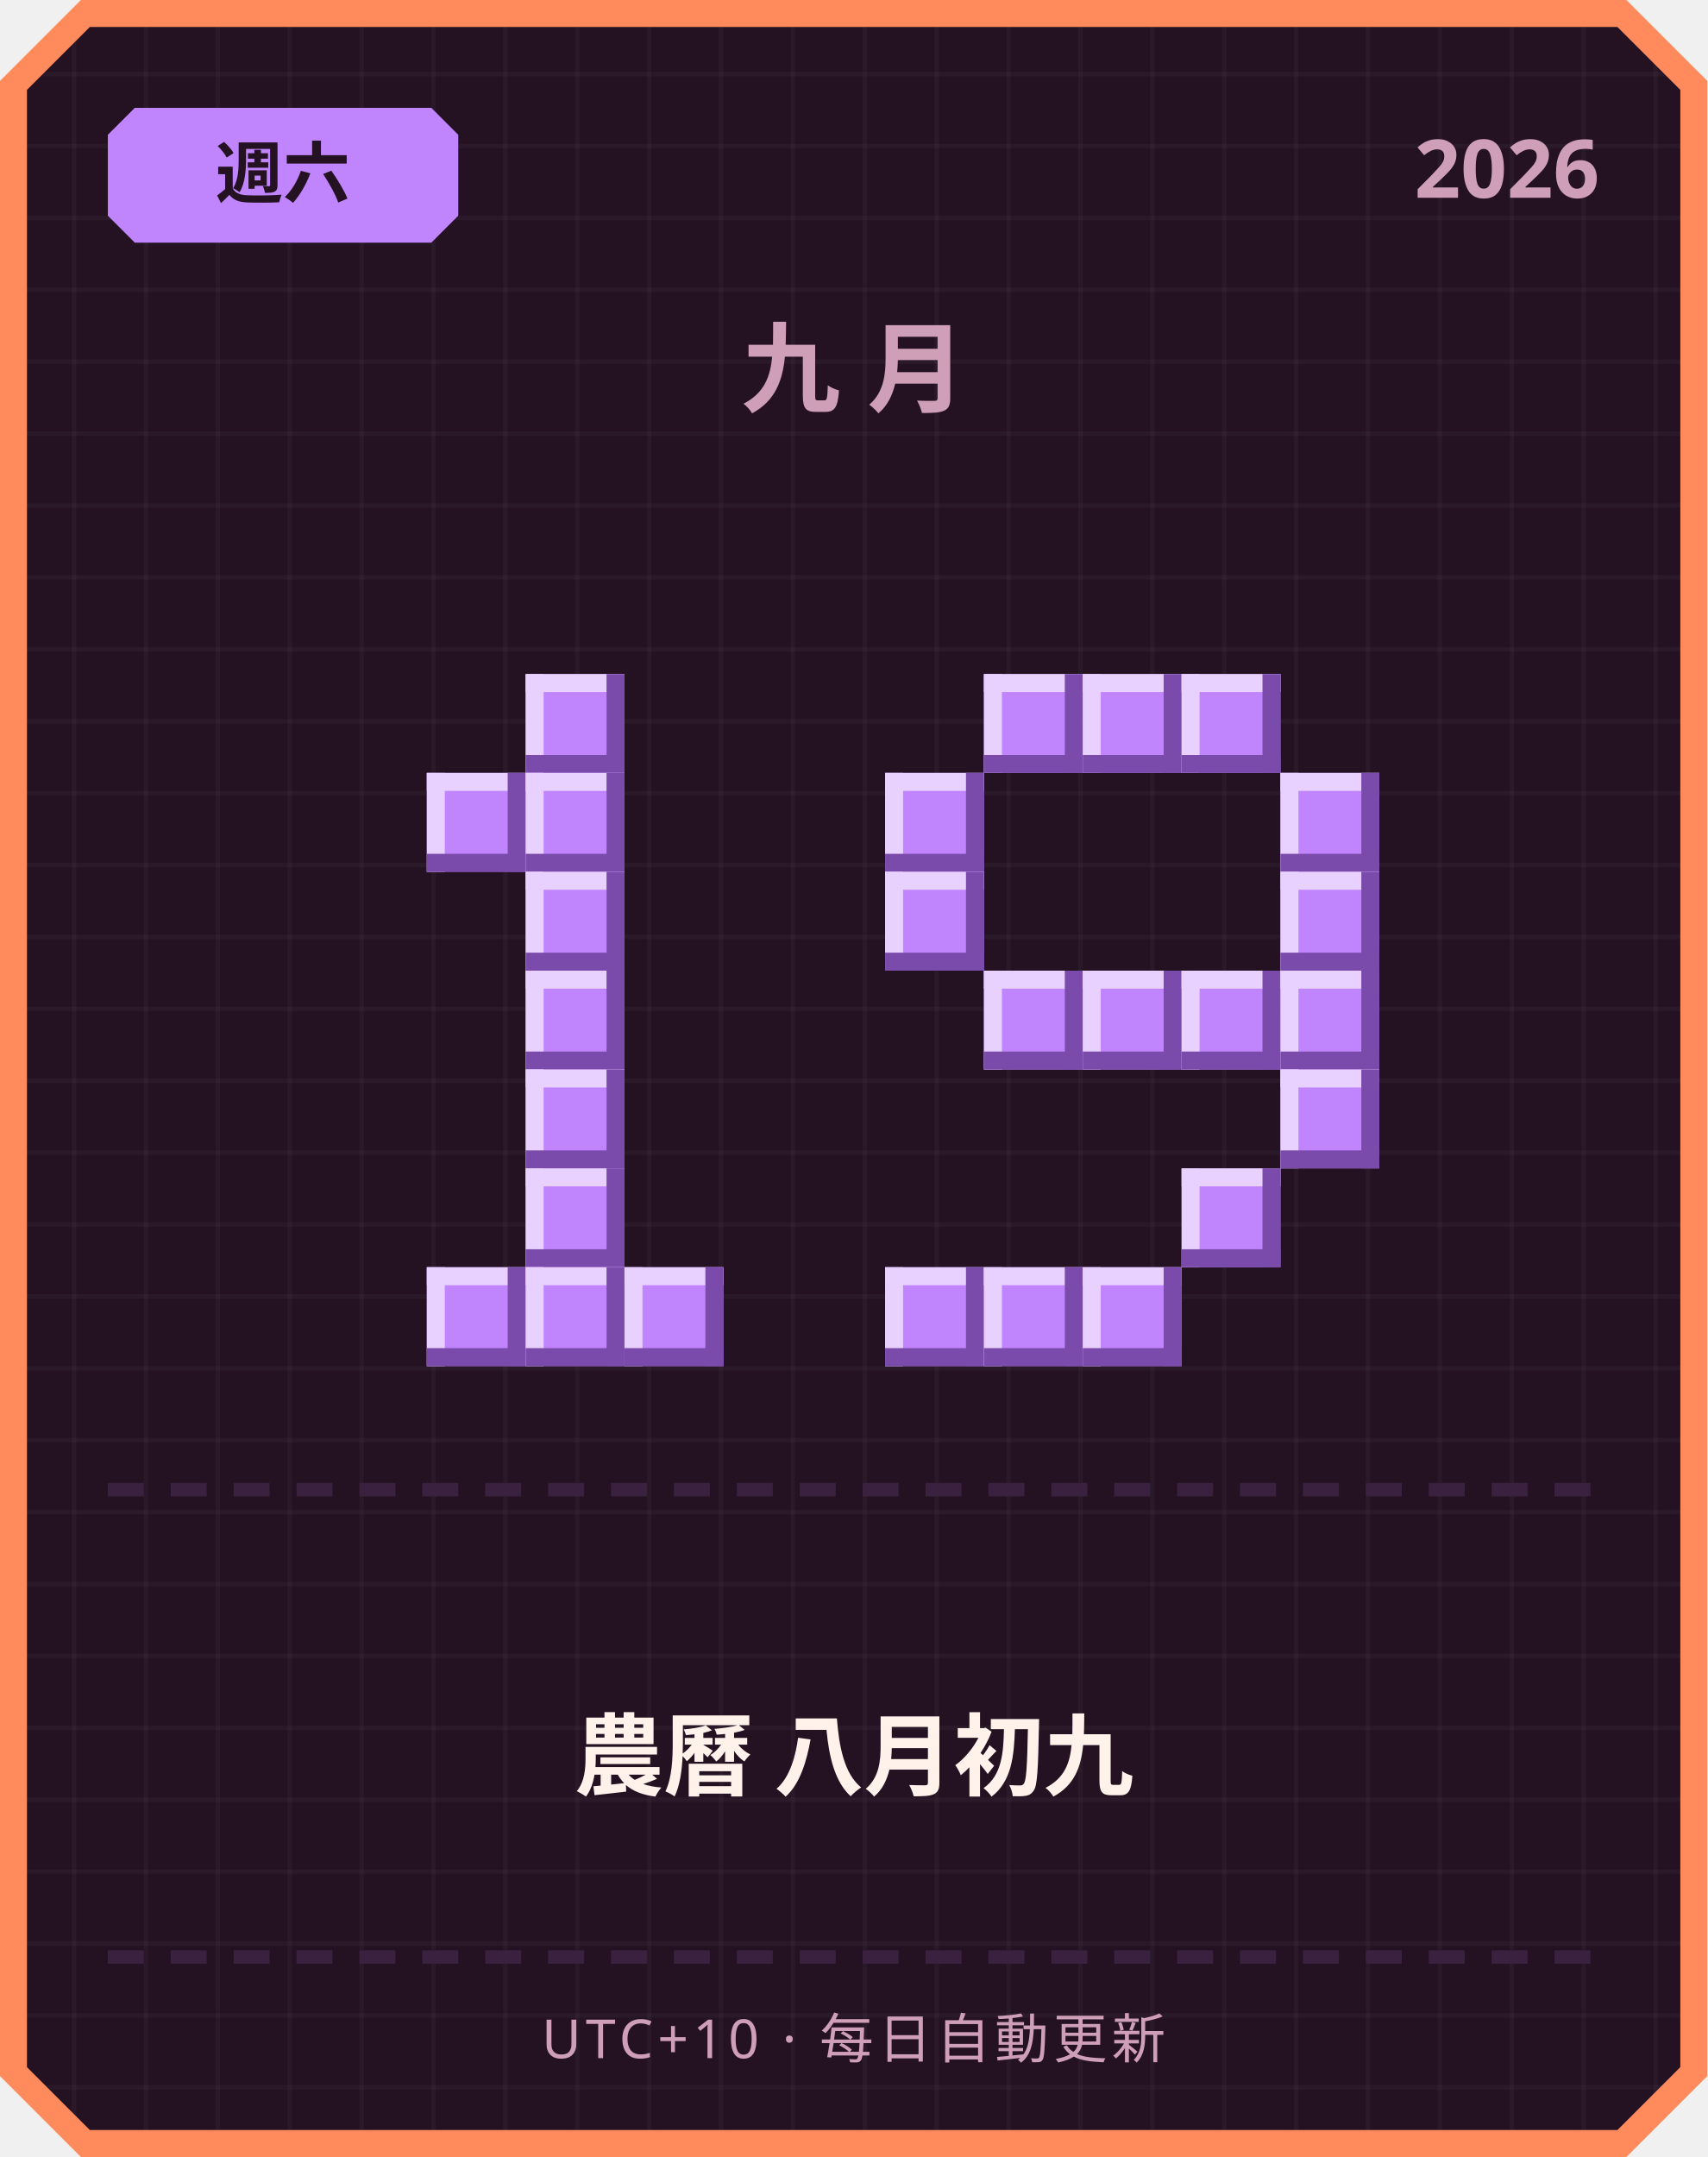
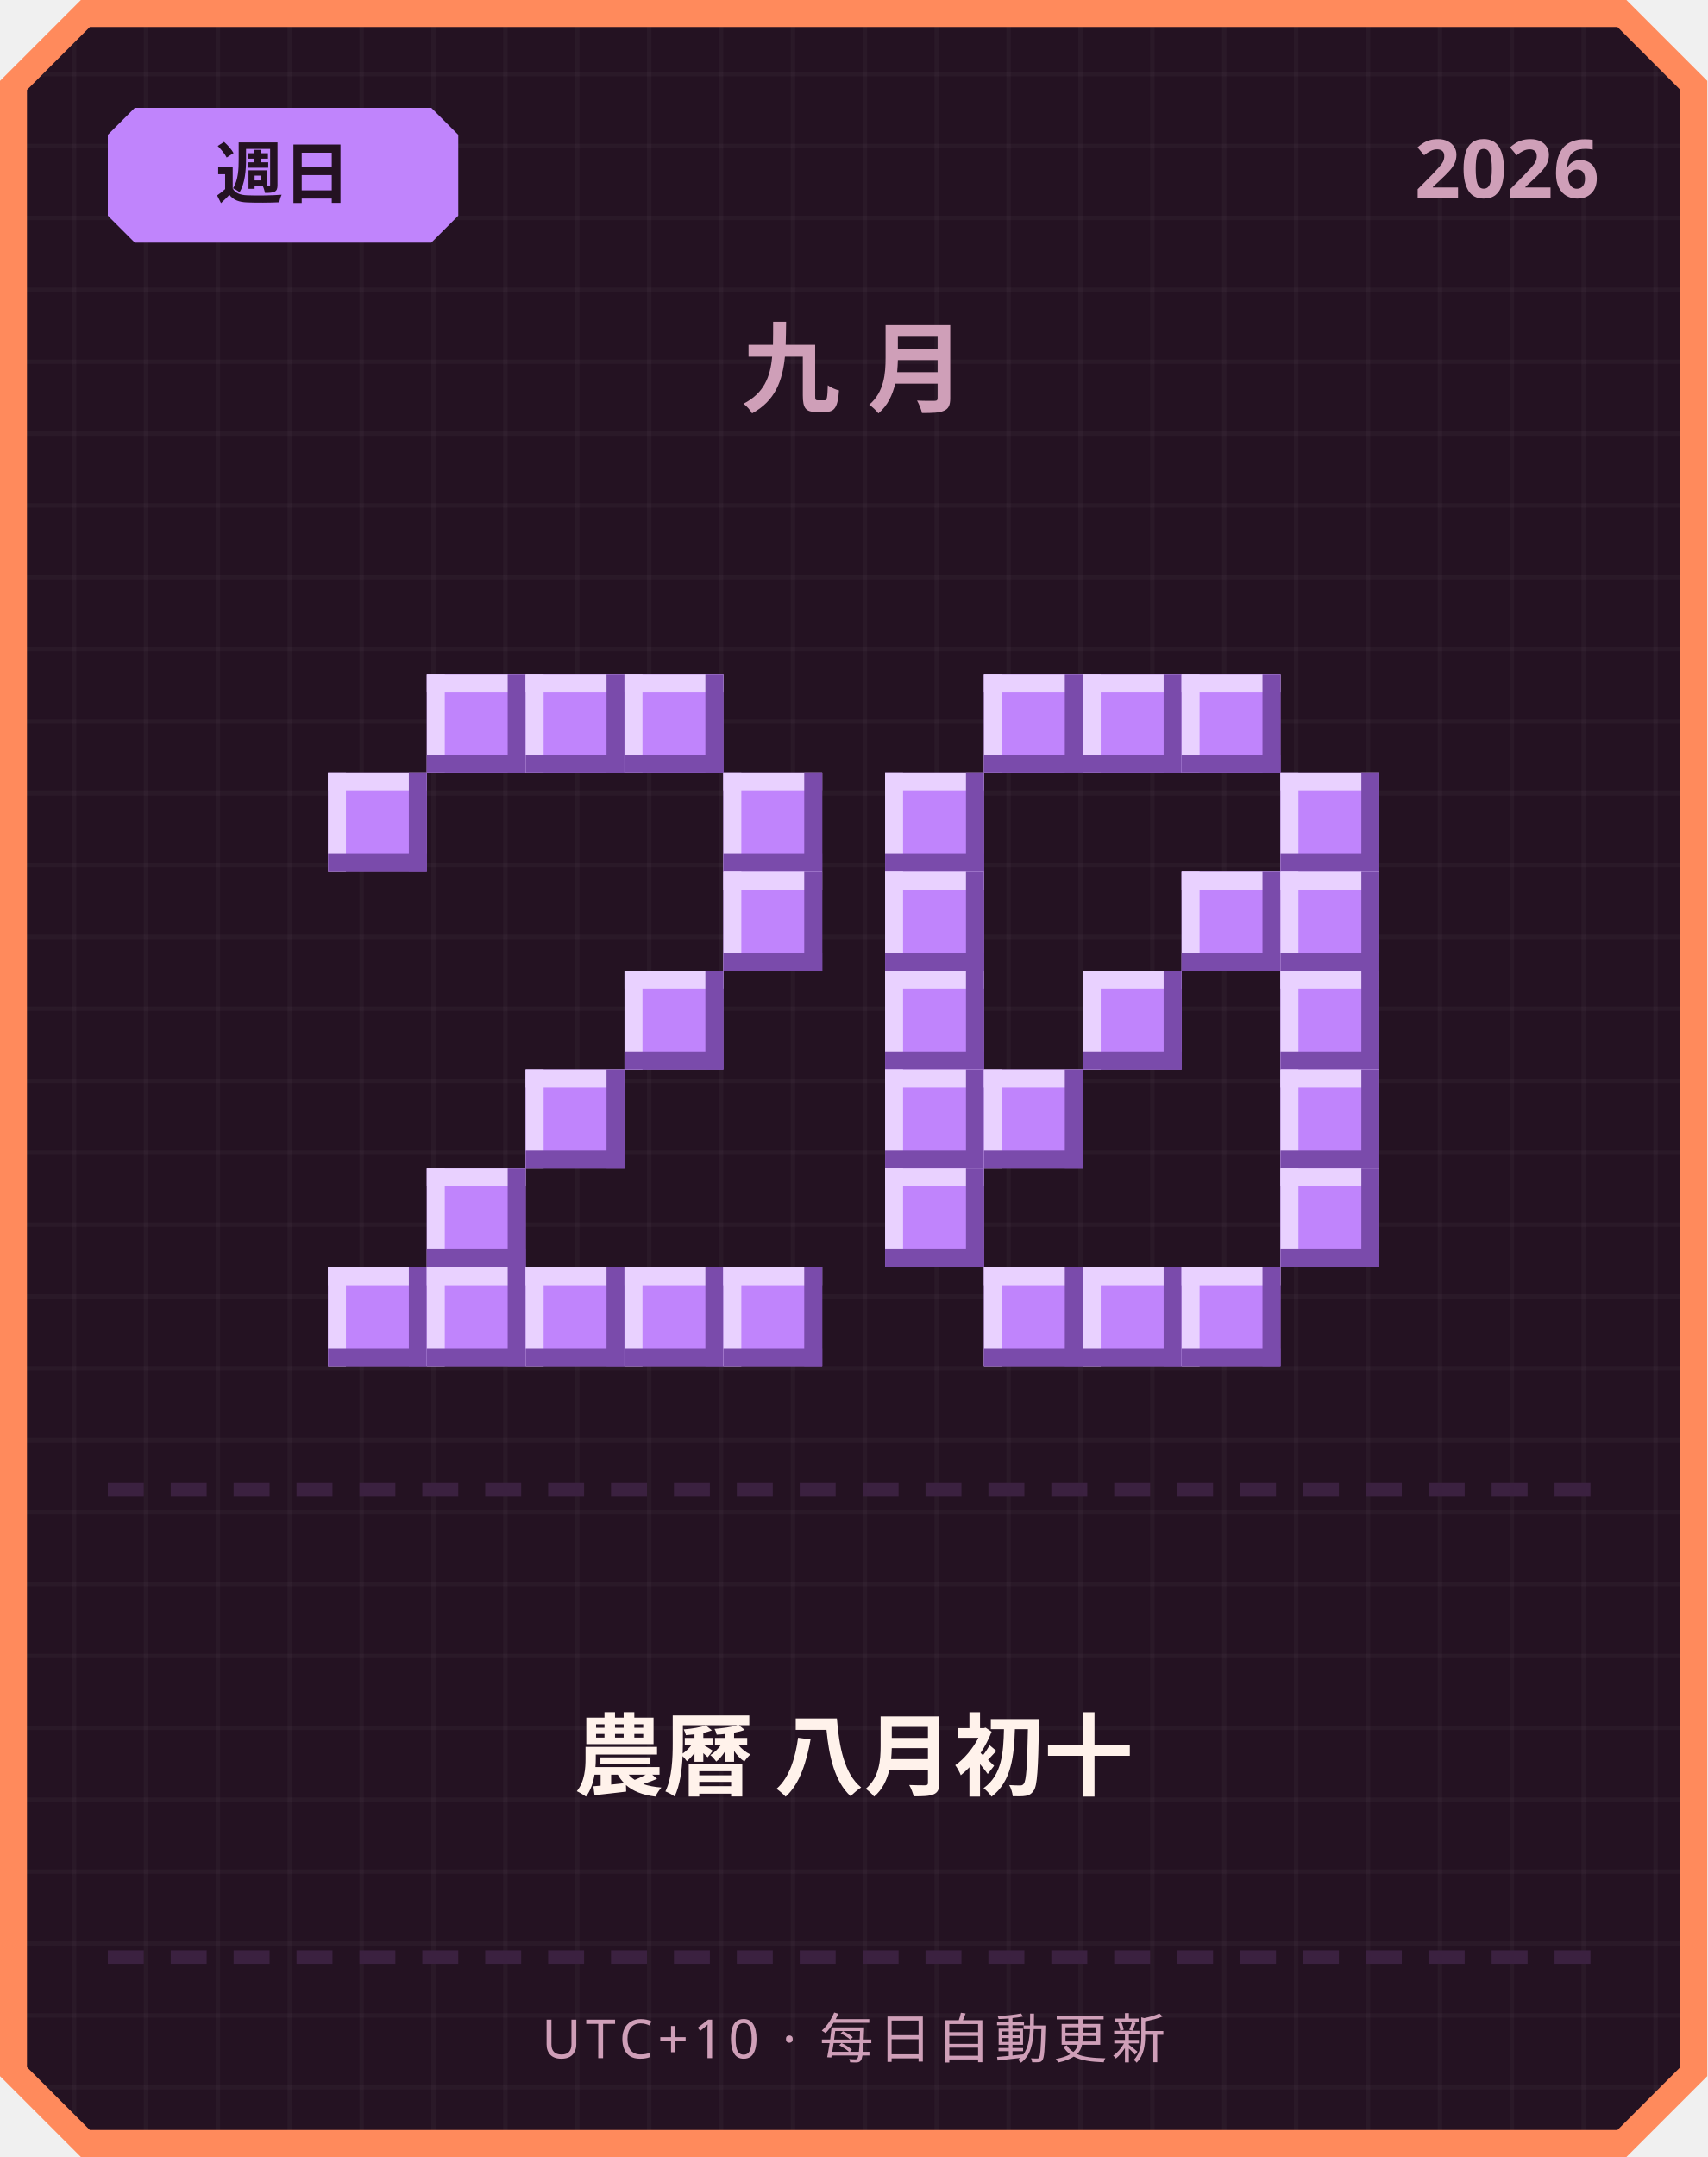
<svg xmlns="http://www.w3.org/2000/svg" width="380" height="480" viewBox="0 0 380 480">
  <defs>
    <pattern id="grid" width="16" height="16" patternUnits="userSpaceOnUse">
      <rect width="16" height="16" fill="#241222" />
      <rect width="1" height="16" fill="#ffffff" opacity="0.03" />
      <rect width="16" height="1" fill="#ffffff" opacity="0.03" />
    </pattern>
  </defs>
  <path d="M 18,0 L 362,0 L 380,18 L 380,462 L 362,480 L 18,480 L 0,462 L 0,18 Z" fill="#ff8a5c" />
  <path d="M 20,6 L 360,6 L 374,20 L 374,460 L 360,474 L 20,474 L 6,460 L 6,20 Z" fill="url(#grid)" />
  <path d="M 30,24 L 96,24 L 102,30 L 102,48 L 96,54 L 30,54 L 24,48 L 24,30 Z" fill="#c084fc" />
-   <text x="63" y="44" text-anchor="middle" font-family="'Segoe UI', sans-serif" font-size="15" font-weight="700" fill="#241222">週六</text>
+   <text x="63" y="44" text-anchor="middle" font-family="'Segoe UI', sans-serif" font-size="15" font-weight="700" fill="#241222">週日</text>
  <text x="356" y="44" text-anchor="end" font-family="'Segoe UI', sans-serif" font-size="18" font-weight="700" fill="#cf9fb8">2026</text>
  <text x="190" y="90" text-anchor="middle" font-family="'Segoe UI', sans-serif" font-size="22" font-weight="700" letter-spacing="6" fill="#cf9fb8">九月</text>
+   <rect x="95" y="150" width="22" height="22" fill="#c084fc" />
+   <rect x="95" y="150" width="22" height="4" fill="#e9d1ff" />
+   <rect x="95" y="150" width="4" height="22" fill="#e9d1ff" />
+   <rect x="95" y="168" width="22" height="4" fill="#7a4bab" />
+   <rect x="113" y="150" width="4" height="22" fill="#7a4bab" />
  <rect x="117" y="150" width="22" height="22" fill="#c084fc" />
  <rect x="117" y="150" width="22" height="4" fill="#e9d1ff" />
  <rect x="117" y="150" width="4" height="22" fill="#e9d1ff" />
  <rect x="117" y="168" width="22" height="4" fill="#7a4bab" />
  <rect x="135" y="150" width="4" height="22" fill="#7a4bab" />
-   <rect x="95" y="172" width="22" height="22" fill="#c084fc" />
-   <rect x="95" y="172" width="22" height="4" fill="#e9d1ff" />
-   <rect x="95" y="172" width="4" height="22" fill="#e9d1ff" />
-   <rect x="95" y="190" width="22" height="4" fill="#7a4bab" />
-   <rect x="113" y="172" width="4" height="22" fill="#7a4bab" />
-   <rect x="117" y="172" width="22" height="22" fill="#c084fc" />
-   <rect x="117" y="172" width="22" height="4" fill="#e9d1ff" />
-   <rect x="117" y="172" width="4" height="22" fill="#e9d1ff" />
-   <rect x="117" y="190" width="22" height="4" fill="#7a4bab" />
-   <rect x="135" y="172" width="4" height="22" fill="#7a4bab" />
-   <rect x="117" y="194" width="22" height="22" fill="#c084fc" />
-   <rect x="117" y="194" width="22" height="4" fill="#e9d1ff" />
-   <rect x="117" y="194" width="4" height="22" fill="#e9d1ff" />
-   <rect x="117" y="212" width="22" height="4" fill="#7a4bab" />
-   <rect x="135" y="194" width="4" height="22" fill="#7a4bab" />
-   <rect x="117" y="216" width="22" height="22" fill="#c084fc" />
-   <rect x="117" y="216" width="22" height="4" fill="#e9d1ff" />
-   <rect x="117" y="216" width="4" height="22" fill="#e9d1ff" />
-   <rect x="117" y="234" width="22" height="4" fill="#7a4bab" />
-   <rect x="135" y="216" width="4" height="22" fill="#7a4bab" />
+   <rect x="139" y="150" width="22" height="22" fill="#c084fc" />
+   <rect x="139" y="150" width="22" height="4" fill="#e9d1ff" />
+   <rect x="139" y="150" width="4" height="22" fill="#e9d1ff" />
+   <rect x="139" y="168" width="22" height="4" fill="#7a4bab" />
+   <rect x="157" y="150" width="4" height="22" fill="#7a4bab" />
+   <rect x="73" y="172" width="22" height="22" fill="#c084fc" />
+   <rect x="73" y="172" width="22" height="4" fill="#e9d1ff" />
+   <rect x="73" y="172" width="4" height="22" fill="#e9d1ff" />
+   <rect x="73" y="190" width="22" height="4" fill="#7a4bab" />
+   <rect x="91" y="172" width="4" height="22" fill="#7a4bab" />
+   <rect x="161" y="172" width="22" height="22" fill="#c084fc" />
+   <rect x="161" y="172" width="22" height="4" fill="#e9d1ff" />
+   <rect x="161" y="172" width="4" height="22" fill="#e9d1ff" />
+   <rect x="161" y="190" width="22" height="4" fill="#7a4bab" />
+   <rect x="179" y="172" width="4" height="22" fill="#7a4bab" />
+   <rect x="161" y="194" width="22" height="22" fill="#c084fc" />
+   <rect x="161" y="194" width="22" height="4" fill="#e9d1ff" />
+   <rect x="161" y="194" width="4" height="22" fill="#e9d1ff" />
+   <rect x="161" y="212" width="22" height="4" fill="#7a4bab" />
+   <rect x="179" y="194" width="4" height="22" fill="#7a4bab" />
+   <rect x="139" y="216" width="22" height="22" fill="#c084fc" />
+   <rect x="139" y="216" width="22" height="4" fill="#e9d1ff" />
+   <rect x="139" y="216" width="4" height="22" fill="#e9d1ff" />
+   <rect x="139" y="234" width="22" height="4" fill="#7a4bab" />
+   <rect x="157" y="216" width="4" height="22" fill="#7a4bab" />
  <rect x="117" y="238" width="22" height="22" fill="#c084fc" />
  <rect x="117" y="238" width="22" height="4" fill="#e9d1ff" />
  <rect x="117" y="238" width="4" height="22" fill="#e9d1ff" />
  <rect x="117" y="256" width="22" height="4" fill="#7a4bab" />
  <rect x="135" y="238" width="4" height="22" fill="#7a4bab" />
-   <rect x="117" y="260" width="22" height="22" fill="#c084fc" />
-   <rect x="117" y="260" width="22" height="4" fill="#e9d1ff" />
-   <rect x="117" y="260" width="4" height="22" fill="#e9d1ff" />
-   <rect x="117" y="278" width="22" height="4" fill="#7a4bab" />
-   <rect x="135" y="260" width="4" height="22" fill="#7a4bab" />
+   <rect x="95" y="260" width="22" height="22" fill="#c084fc" />
+   <rect x="95" y="260" width="22" height="4" fill="#e9d1ff" />
+   <rect x="95" y="260" width="4" height="22" fill="#e9d1ff" />
+   <rect x="95" y="278" width="22" height="4" fill="#7a4bab" />
+   <rect x="113" y="260" width="4" height="22" fill="#7a4bab" />
+   <rect x="73" y="282" width="22" height="22" fill="#c084fc" />
+   <rect x="73" y="282" width="22" height="4" fill="#e9d1ff" />
+   <rect x="73" y="282" width="4" height="22" fill="#e9d1ff" />
+   <rect x="73" y="300" width="22" height="4" fill="#7a4bab" />
+   <rect x="91" y="282" width="4" height="22" fill="#7a4bab" />
  <rect x="95" y="282" width="22" height="22" fill="#c084fc" />
  <rect x="95" y="282" width="22" height="4" fill="#e9d1ff" />
  <rect x="95" y="282" width="4" height="22" fill="#e9d1ff" />
  <rect x="95" y="300" width="22" height="4" fill="#7a4bab" />
  <rect x="113" y="282" width="4" height="22" fill="#7a4bab" />
  <rect x="117" y="282" width="22" height="22" fill="#c084fc" />
  <rect x="117" y="282" width="22" height="4" fill="#e9d1ff" />
  <rect x="117" y="282" width="4" height="22" fill="#e9d1ff" />
  <rect x="117" y="300" width="22" height="4" fill="#7a4bab" />
  <rect x="135" y="282" width="4" height="22" fill="#7a4bab" />
  <rect x="139" y="282" width="22" height="22" fill="#c084fc" />
  <rect x="139" y="282" width="22" height="4" fill="#e9d1ff" />
  <rect x="139" y="282" width="4" height="22" fill="#e9d1ff" />
  <rect x="139" y="300" width="22" height="4" fill="#7a4bab" />
  <rect x="157" y="282" width="4" height="22" fill="#7a4bab" />
+   <rect x="161" y="282" width="22" height="22" fill="#c084fc" />
+   <rect x="161" y="282" width="22" height="4" fill="#e9d1ff" />
+   <rect x="161" y="282" width="4" height="22" fill="#e9d1ff" />
+   <rect x="161" y="300" width="22" height="4" fill="#7a4bab" />
+   <rect x="179" y="282" width="4" height="22" fill="#7a4bab" />
  <rect x="219" y="150" width="22" height="22" fill="#c084fc" />
  <rect x="219" y="150" width="22" height="4" fill="#e9d1ff" />
  <rect x="219" y="150" width="4" height="22" fill="#e9d1ff" />
  <rect x="219" y="168" width="22" height="4" fill="#7a4bab" />
  <rect x="237" y="150" width="4" height="22" fill="#7a4bab" />
  <rect x="241" y="150" width="22" height="22" fill="#c084fc" />
  <rect x="241" y="150" width="22" height="4" fill="#e9d1ff" />
  <rect x="241" y="150" width="4" height="22" fill="#e9d1ff" />
  <rect x="241" y="168" width="22" height="4" fill="#7a4bab" />
  <rect x="259" y="150" width="4" height="22" fill="#7a4bab" />
  <rect x="263" y="150" width="22" height="22" fill="#c084fc" />
  <rect x="263" y="150" width="22" height="4" fill="#e9d1ff" />
  <rect x="263" y="150" width="4" height="22" fill="#e9d1ff" />
  <rect x="263" y="168" width="22" height="4" fill="#7a4bab" />
  <rect x="281" y="150" width="4" height="22" fill="#7a4bab" />
  <rect x="197" y="172" width="22" height="22" fill="#c084fc" />
  <rect x="197" y="172" width="22" height="4" fill="#e9d1ff" />
  <rect x="197" y="172" width="4" height="22" fill="#e9d1ff" />
  <rect x="197" y="190" width="22" height="4" fill="#7a4bab" />
  <rect x="215" y="172" width="4" height="22" fill="#7a4bab" />
  <rect x="285" y="172" width="22" height="22" fill="#c084fc" />
  <rect x="285" y="172" width="22" height="4" fill="#e9d1ff" />
  <rect x="285" y="172" width="4" height="22" fill="#e9d1ff" />
  <rect x="285" y="190" width="22" height="4" fill="#7a4bab" />
  <rect x="303" y="172" width="4" height="22" fill="#7a4bab" />
  <rect x="197" y="194" width="22" height="22" fill="#c084fc" />
  <rect x="197" y="194" width="22" height="4" fill="#e9d1ff" />
  <rect x="197" y="194" width="4" height="22" fill="#e9d1ff" />
  <rect x="197" y="212" width="22" height="4" fill="#7a4bab" />
  <rect x="215" y="194" width="4" height="22" fill="#7a4bab" />
+   <rect x="263" y="194" width="22" height="22" fill="#c084fc" />
+   <rect x="263" y="194" width="22" height="4" fill="#e9d1ff" />
+   <rect x="263" y="194" width="4" height="22" fill="#e9d1ff" />
+   <rect x="263" y="212" width="22" height="4" fill="#7a4bab" />
+   <rect x="281" y="194" width="4" height="22" fill="#7a4bab" />
  <rect x="285" y="194" width="22" height="22" fill="#c084fc" />
  <rect x="285" y="194" width="22" height="4" fill="#e9d1ff" />
  <rect x="285" y="194" width="4" height="22" fill="#e9d1ff" />
  <rect x="285" y="212" width="22" height="4" fill="#7a4bab" />
  <rect x="303" y="194" width="4" height="22" fill="#7a4bab" />
-   <rect x="219" y="216" width="22" height="22" fill="#c084fc" />
-   <rect x="219" y="216" width="22" height="4" fill="#e9d1ff" />
-   <rect x="219" y="216" width="4" height="22" fill="#e9d1ff" />
-   <rect x="219" y="234" width="22" height="4" fill="#7a4bab" />
-   <rect x="237" y="216" width="4" height="22" fill="#7a4bab" />
+   <rect x="197" y="216" width="22" height="22" fill="#c084fc" />
+   <rect x="197" y="216" width="22" height="4" fill="#e9d1ff" />
+   <rect x="197" y="216" width="4" height="22" fill="#e9d1ff" />
+   <rect x="197" y="234" width="22" height="4" fill="#7a4bab" />
+   <rect x="215" y="216" width="4" height="22" fill="#7a4bab" />
  <rect x="241" y="216" width="22" height="22" fill="#c084fc" />
  <rect x="241" y="216" width="22" height="4" fill="#e9d1ff" />
  <rect x="241" y="216" width="4" height="22" fill="#e9d1ff" />
  <rect x="241" y="234" width="22" height="4" fill="#7a4bab" />
  <rect x="259" y="216" width="4" height="22" fill="#7a4bab" />
-   <rect x="263" y="216" width="22" height="22" fill="#c084fc" />
-   <rect x="263" y="216" width="22" height="4" fill="#e9d1ff" />
-   <rect x="263" y="216" width="4" height="22" fill="#e9d1ff" />
-   <rect x="263" y="234" width="22" height="4" fill="#7a4bab" />
-   <rect x="281" y="216" width="4" height="22" fill="#7a4bab" />
  <rect x="285" y="216" width="22" height="22" fill="#c084fc" />
  <rect x="285" y="216" width="22" height="4" fill="#e9d1ff" />
  <rect x="285" y="216" width="4" height="22" fill="#e9d1ff" />
  <rect x="285" y="234" width="22" height="4" fill="#7a4bab" />
  <rect x="303" y="216" width="4" height="22" fill="#7a4bab" />
+   <rect x="197" y="238" width="22" height="22" fill="#c084fc" />
+   <rect x="197" y="238" width="22" height="4" fill="#e9d1ff" />
+   <rect x="197" y="238" width="4" height="22" fill="#e9d1ff" />
+   <rect x="197" y="256" width="22" height="4" fill="#7a4bab" />
+   <rect x="215" y="238" width="4" height="22" fill="#7a4bab" />
+   <rect x="219" y="238" width="22" height="22" fill="#c084fc" />
+   <rect x="219" y="238" width="22" height="4" fill="#e9d1ff" />
+   <rect x="219" y="238" width="4" height="22" fill="#e9d1ff" />
+   <rect x="219" y="256" width="22" height="4" fill="#7a4bab" />
+   <rect x="237" y="238" width="4" height="22" fill="#7a4bab" />
  <rect x="285" y="238" width="22" height="22" fill="#c084fc" />
  <rect x="285" y="238" width="22" height="4" fill="#e9d1ff" />
  <rect x="285" y="238" width="4" height="22" fill="#e9d1ff" />
  <rect x="285" y="256" width="22" height="4" fill="#7a4bab" />
  <rect x="303" y="238" width="4" height="22" fill="#7a4bab" />
-   <rect x="263" y="260" width="22" height="22" fill="#c084fc" />
-   <rect x="263" y="260" width="22" height="4" fill="#e9d1ff" />
-   <rect x="263" y="260" width="4" height="22" fill="#e9d1ff" />
-   <rect x="263" y="278" width="22" height="4" fill="#7a4bab" />
-   <rect x="281" y="260" width="4" height="22" fill="#7a4bab" />
-   <rect x="197" y="282" width="22" height="22" fill="#c084fc" />
-   <rect x="197" y="282" width="22" height="4" fill="#e9d1ff" />
-   <rect x="197" y="282" width="4" height="22" fill="#e9d1ff" />
-   <rect x="197" y="300" width="22" height="4" fill="#7a4bab" />
-   <rect x="215" y="282" width="4" height="22" fill="#7a4bab" />
+   <rect x="197" y="260" width="22" height="22" fill="#c084fc" />
+   <rect x="197" y="260" width="22" height="4" fill="#e9d1ff" />
+   <rect x="197" y="260" width="4" height="22" fill="#e9d1ff" />
+   <rect x="197" y="278" width="22" height="4" fill="#7a4bab" />
+   <rect x="215" y="260" width="4" height="22" fill="#7a4bab" />
+   <rect x="285" y="260" width="22" height="22" fill="#c084fc" />
+   <rect x="285" y="260" width="22" height="4" fill="#e9d1ff" />
+   <rect x="285" y="260" width="4" height="22" fill="#e9d1ff" />
+   <rect x="285" y="278" width="22" height="4" fill="#7a4bab" />
+   <rect x="303" y="260" width="4" height="22" fill="#7a4bab" />
  <rect x="219" y="282" width="22" height="22" fill="#c084fc" />
  <rect x="219" y="282" width="22" height="4" fill="#e9d1ff" />
  <rect x="219" y="282" width="4" height="22" fill="#e9d1ff" />
  <rect x="219" y="300" width="22" height="4" fill="#7a4bab" />
  <rect x="237" y="282" width="4" height="22" fill="#7a4bab" />
  <rect x="241" y="282" width="22" height="22" fill="#c084fc" />
  <rect x="241" y="282" width="22" height="4" fill="#e9d1ff" />
  <rect x="241" y="282" width="4" height="22" fill="#e9d1ff" />
  <rect x="241" y="300" width="22" height="4" fill="#7a4bab" />
  <rect x="259" y="282" width="4" height="22" fill="#7a4bab" />
+   <rect x="263" y="282" width="22" height="22" fill="#c084fc" />
+   <rect x="263" y="282" width="22" height="4" fill="#e9d1ff" />
+   <rect x="263" y="282" width="4" height="22" fill="#e9d1ff" />
+   <rect x="263" y="300" width="22" height="4" fill="#7a4bab" />
+   <rect x="281" y="282" width="4" height="22" fill="#7a4bab" />
  <rect x="24" y="330" width="8" height="3" fill="#3b2140" />
  <rect x="38" y="330" width="8" height="3" fill="#3b2140" />
  <rect x="52" y="330" width="8" height="3" fill="#3b2140" />
  <rect x="66" y="330" width="8" height="3" fill="#3b2140" />
  <rect x="80" y="330" width="8" height="3" fill="#3b2140" />
  <rect x="94" y="330" width="8" height="3" fill="#3b2140" />
  <rect x="108" y="330" width="8" height="3" fill="#3b2140" />
  <rect x="122" y="330" width="8" height="3" fill="#3b2140" />
  <rect x="136" y="330" width="8" height="3" fill="#3b2140" />
  <rect x="150" y="330" width="8" height="3" fill="#3b2140" />
  <rect x="164" y="330" width="8" height="3" fill="#3b2140" />
  <rect x="178" y="330" width="8" height="3" fill="#3b2140" />
  <rect x="192" y="330" width="8" height="3" fill="#3b2140" />
  <rect x="206" y="330" width="8" height="3" fill="#3b2140" />
  <rect x="220" y="330" width="8" height="3" fill="#3b2140" />
  <rect x="234" y="330" width="8" height="3" fill="#3b2140" />
  <rect x="248" y="330" width="8" height="3" fill="#3b2140" />
  <rect x="262" y="330" width="8" height="3" fill="#3b2140" />
  <rect x="276" y="330" width="8" height="3" fill="#3b2140" />
  <rect x="290" y="330" width="8" height="3" fill="#3b2140" />
  <rect x="304" y="330" width="8" height="3" fill="#3b2140" />
  <rect x="318" y="330" width="8" height="3" fill="#3b2140" />
  <rect x="332" y="330" width="8" height="3" fill="#3b2140" />
  <rect x="346" y="330" width="8" height="3" fill="#3b2140" />
-   <text x="190" y="398" text-anchor="middle" font-family="'Segoe UI', 'Microsoft JhengHei', sans-serif" font-size="20" font-weight="700" fill="#fff2eb">農曆 八月初九</text>
+   <text x="190" y="398" text-anchor="middle" font-family="'Segoe UI', 'Microsoft JhengHei', sans-serif" font-size="20" font-weight="700" fill="#fff2eb">農曆 八月初十</text>
  <rect x="24" y="434" width="8" height="3" fill="#3b2140" />
  <rect x="38" y="434" width="8" height="3" fill="#3b2140" />
  <rect x="52" y="434" width="8" height="3" fill="#3b2140" />
  <rect x="66" y="434" width="8" height="3" fill="#3b2140" />
  <rect x="80" y="434" width="8" height="3" fill="#3b2140" />
  <rect x="94" y="434" width="8" height="3" fill="#3b2140" />
  <rect x="108" y="434" width="8" height="3" fill="#3b2140" />
  <rect x="122" y="434" width="8" height="3" fill="#3b2140" />
  <rect x="136" y="434" width="8" height="3" fill="#3b2140" />
  <rect x="150" y="434" width="8" height="3" fill="#3b2140" />
  <rect x="164" y="434" width="8" height="3" fill="#3b2140" />
  <rect x="178" y="434" width="8" height="3" fill="#3b2140" />
  <rect x="192" y="434" width="8" height="3" fill="#3b2140" />
  <rect x="206" y="434" width="8" height="3" fill="#3b2140" />
  <rect x="220" y="434" width="8" height="3" fill="#3b2140" />
  <rect x="234" y="434" width="8" height="3" fill="#3b2140" />
  <rect x="248" y="434" width="8" height="3" fill="#3b2140" />
  <rect x="262" y="434" width="8" height="3" fill="#3b2140" />
  <rect x="276" y="434" width="8" height="3" fill="#3b2140" />
  <rect x="290" y="434" width="8" height="3" fill="#3b2140" />
  <rect x="304" y="434" width="8" height="3" fill="#3b2140" />
  <rect x="318" y="434" width="8" height="3" fill="#3b2140" />
  <rect x="332" y="434" width="8" height="3" fill="#3b2140" />
  <rect x="346" y="434" width="8" height="3" fill="#3b2140" />
  <text x="190" y="458" text-anchor="middle" font-family="'Segoe UI', sans-serif" font-size="12" letter-spacing="1" fill="#cf9fb8">UTC+10 · 每日自動更新</text>
</svg>
